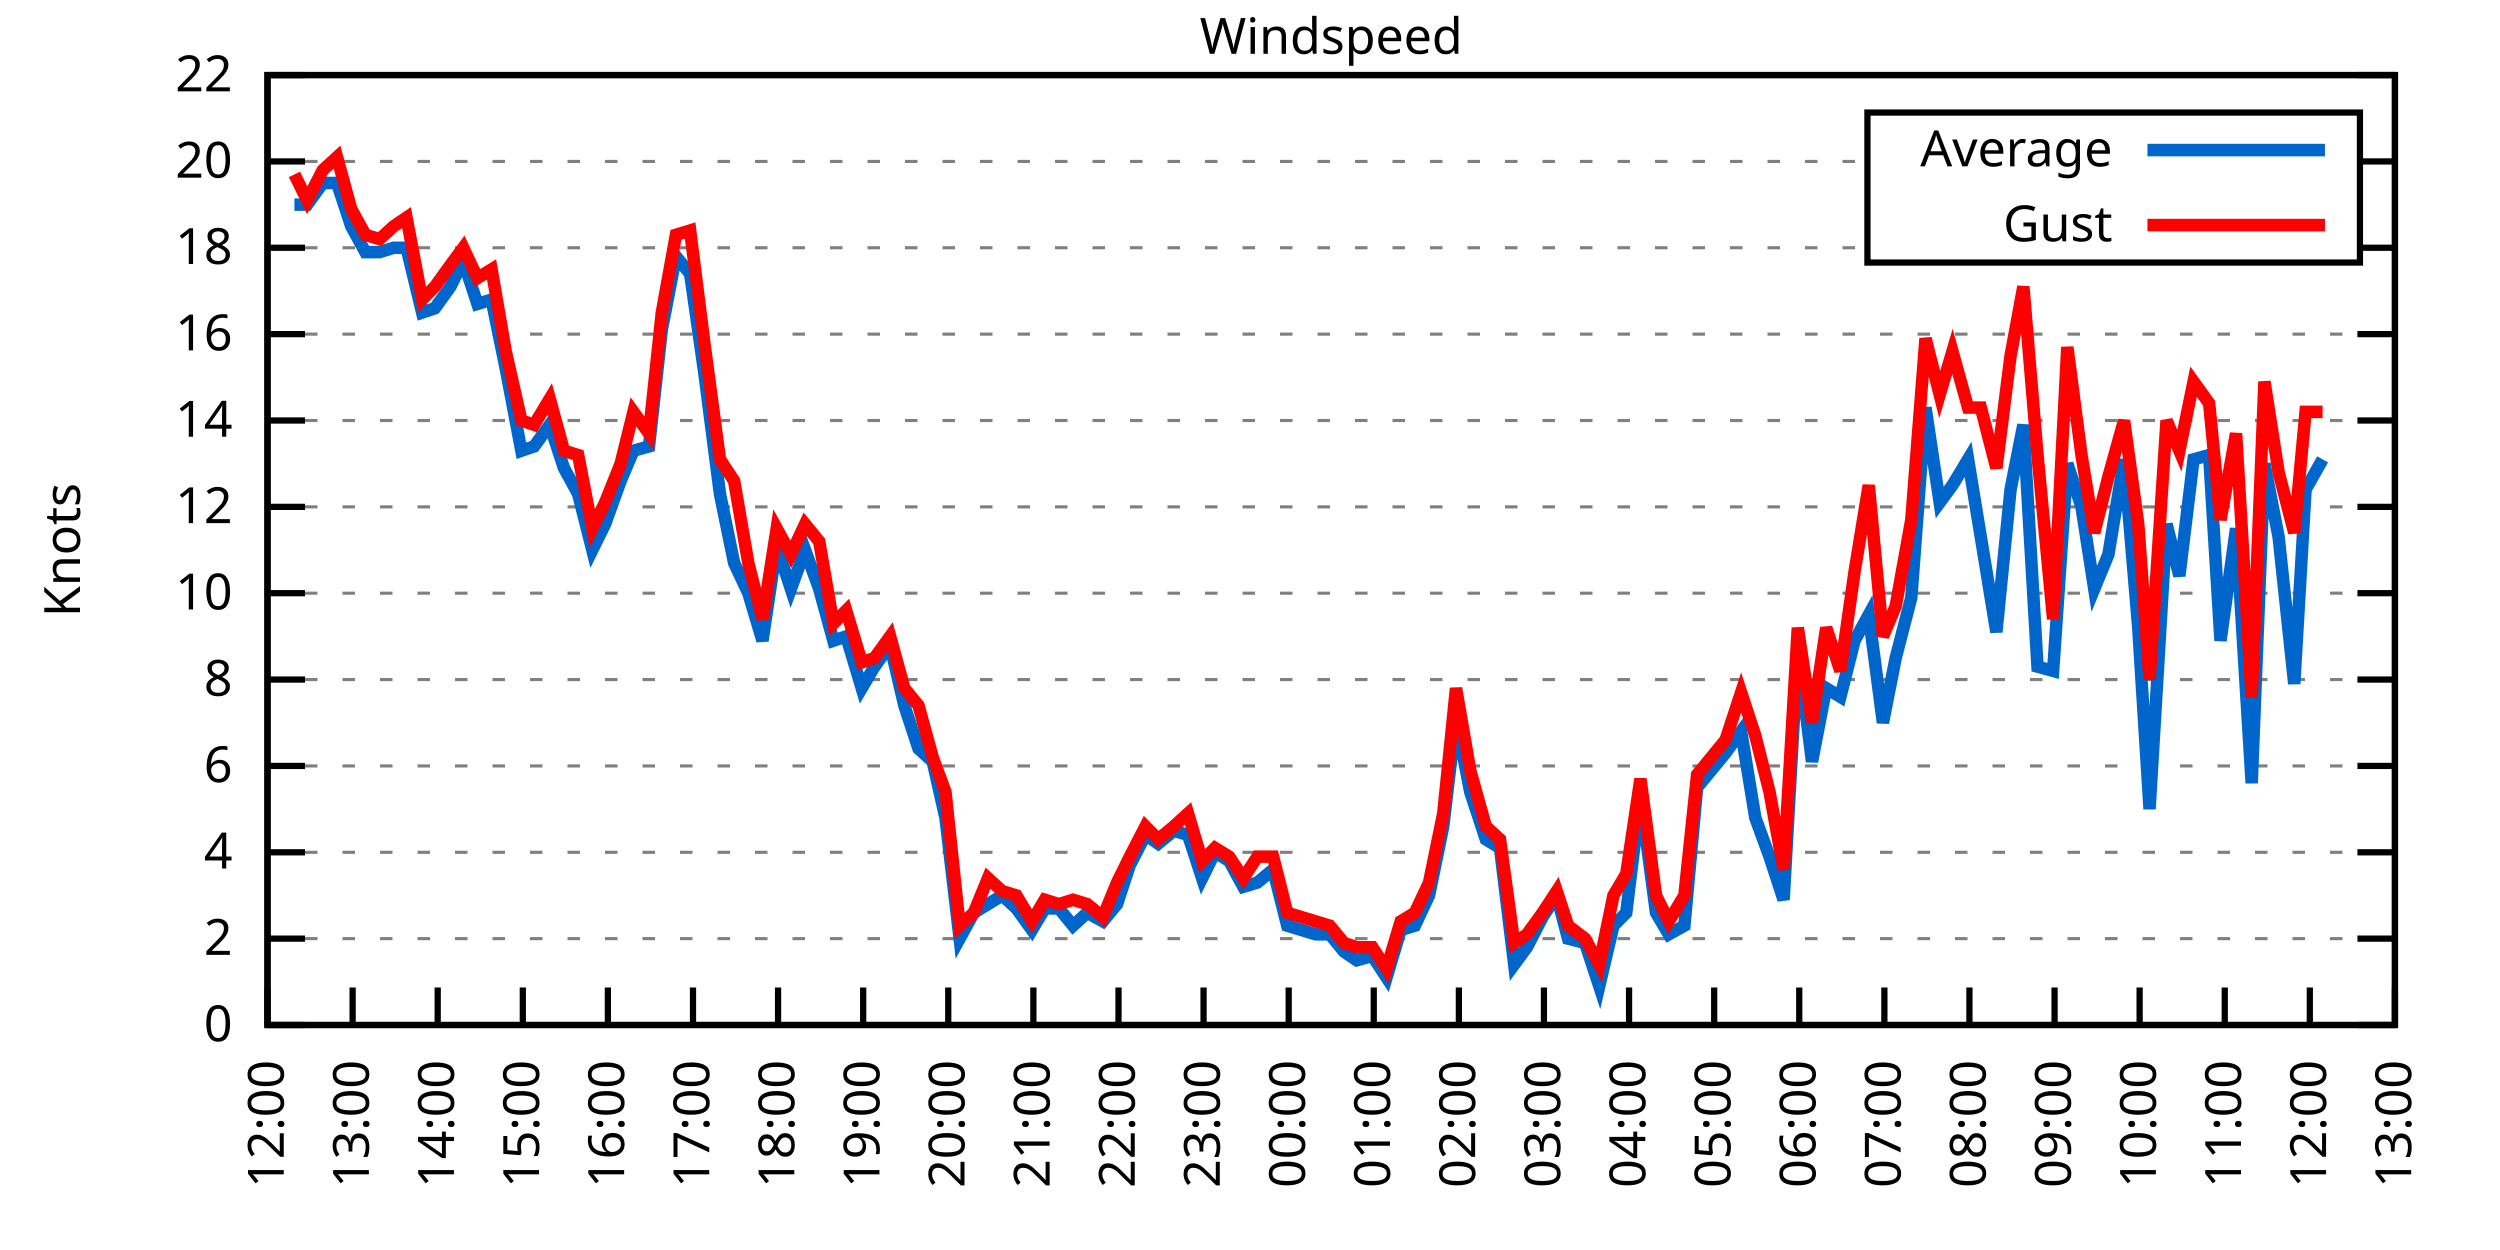
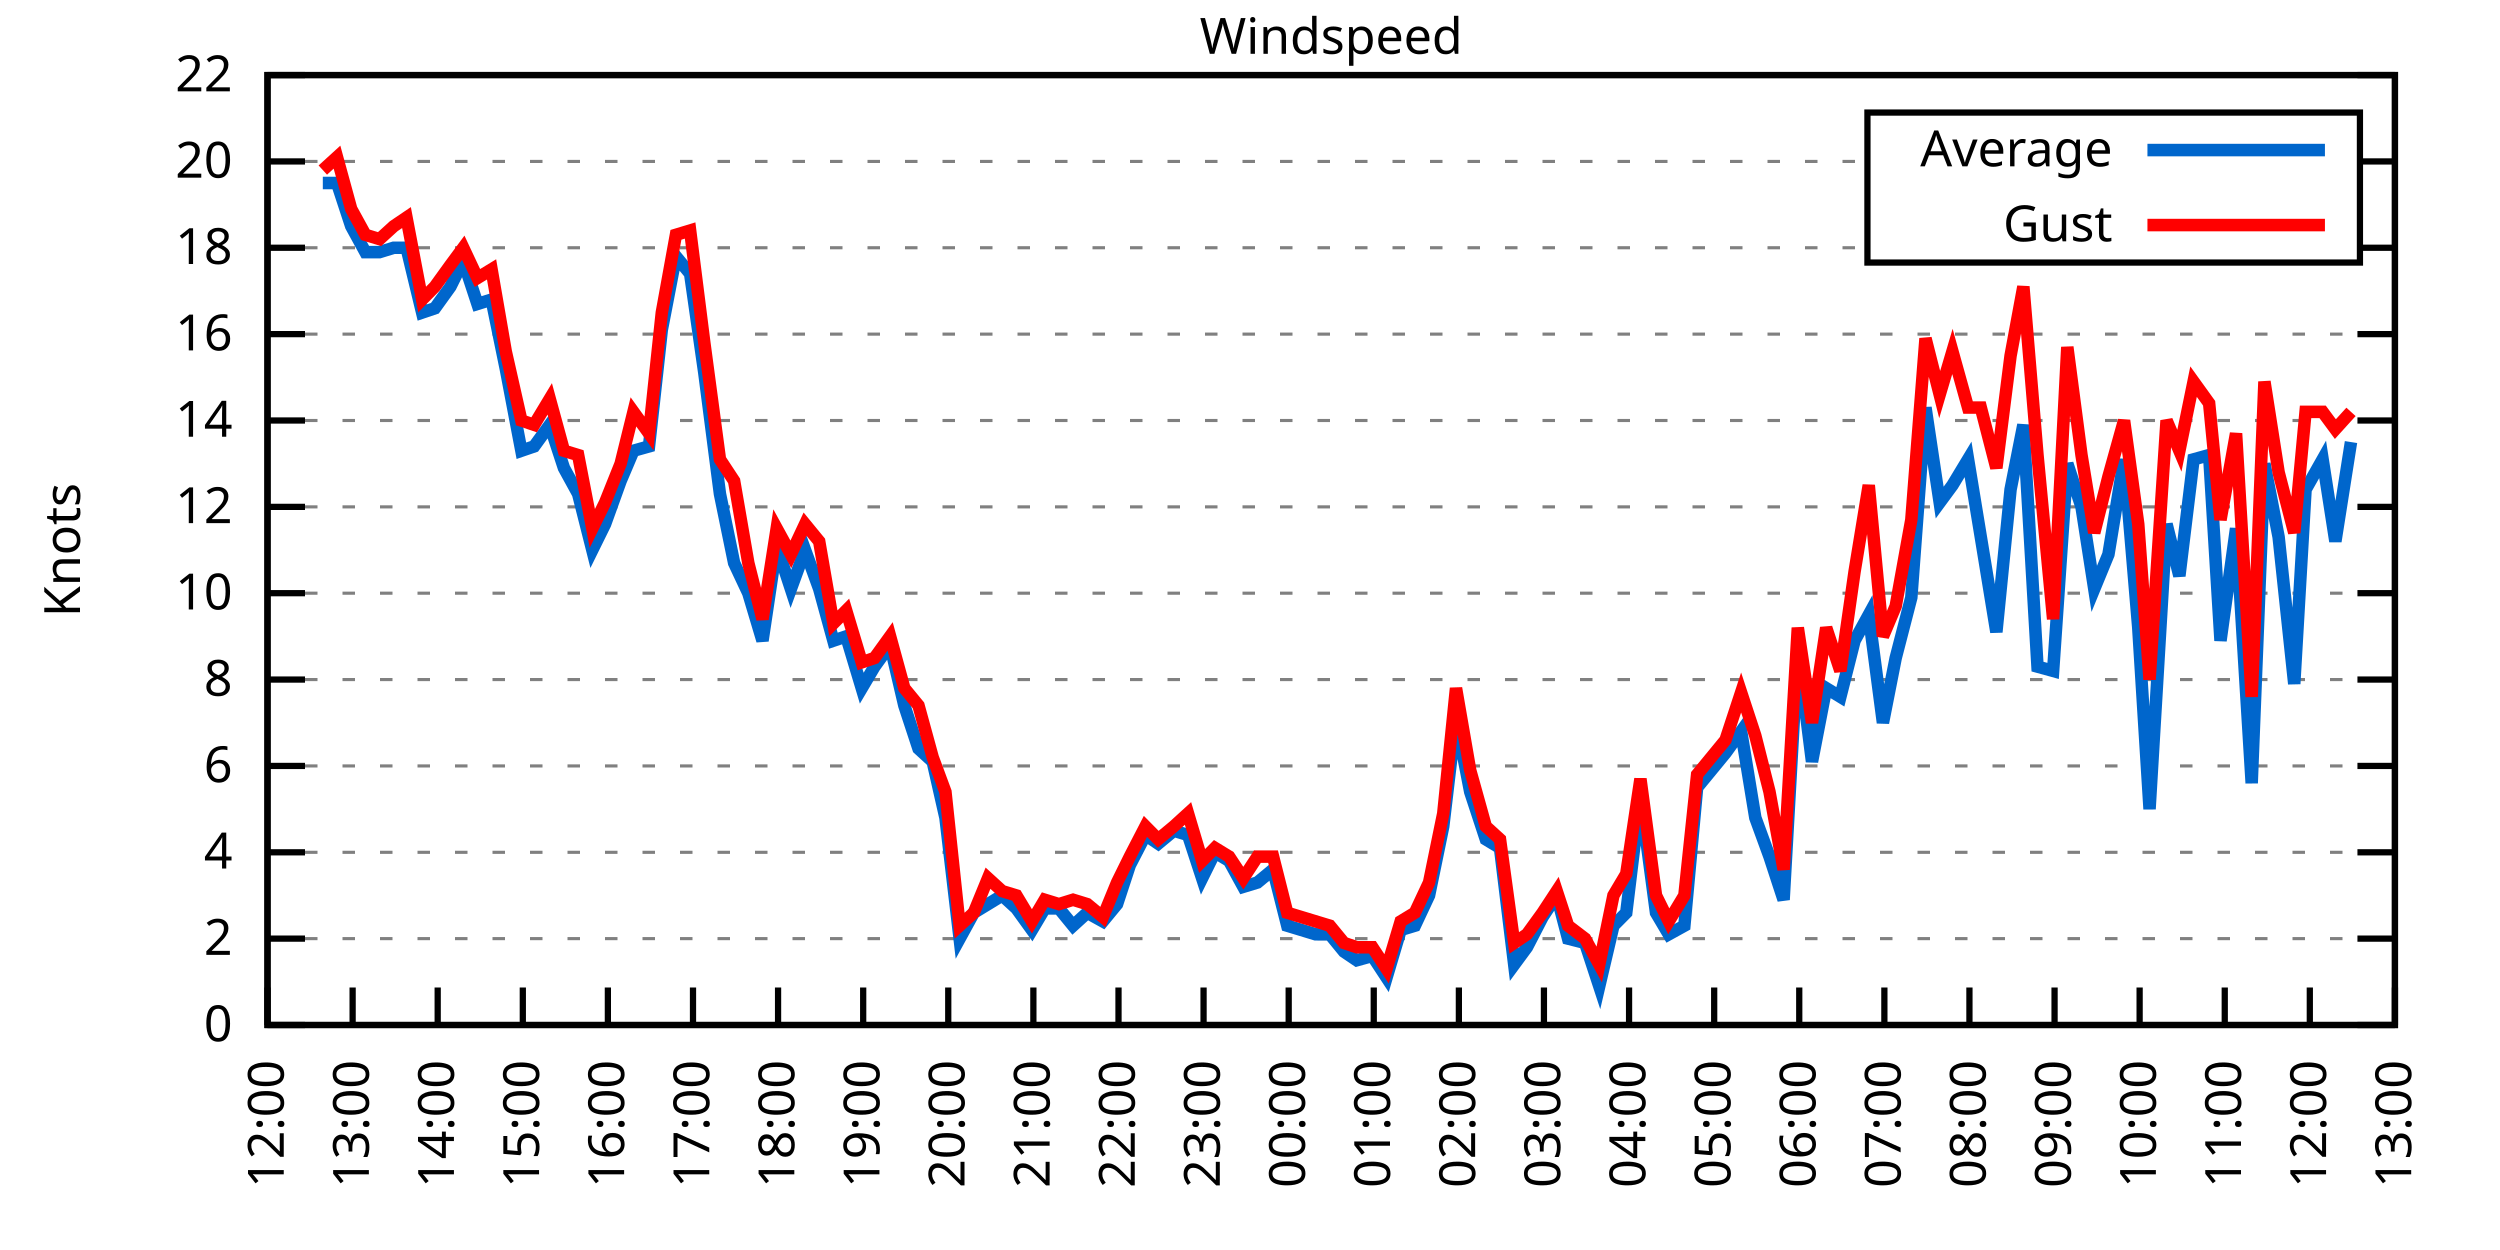
<svg xmlns="http://www.w3.org/2000/svg" xmlns:xlink="http://www.w3.org/1999/xlink" width="400" height="200" viewBox="0 0 400 200">
  <g id="gnuplot_canvas">
    <rect x="0" y="0" width="400" height="200" fill="none" />
    <defs>
      <circle id="gpDot" r="0.5" stroke-width="0.5" stroke="currentColor" />
      <path id="gpPt0" stroke-width="0.333" stroke="currentColor" d="M-1,0 h2 M0,-1 v2" />
      <path id="gpPt1" stroke-width="0.333" stroke="currentColor" d="M-1,-1 L1,1 M1,-1 L-1,1" />
      <path id="gpPt2" stroke-width="0.333" stroke="currentColor" d="M-1,0 L1,0 M0,-1 L0,1 M-1,-1 L1,1 M-1,1 L1,-1" />
      <rect id="gpPt3" stroke-width="0.333" stroke="currentColor" x="-1" y="-1" width="2" height="2" />
      <rect id="gpPt4" stroke-width="0.333" stroke="currentColor" fill="currentColor" x="-1" y="-1" width="2" height="2" />
      <circle id="gpPt5" stroke-width="0.333" stroke="currentColor" cx="0" cy="0" r="1" />
      <use xlink:href="#gpPt5" id="gpPt6" fill="currentColor" stroke="none" />
      <path id="gpPt7" stroke-width="0.333" stroke="currentColor" d="M0,-1.33 L-1.33,0.67 L1.33,0.67 z" />
      <use xlink:href="#gpPt7" id="gpPt8" fill="currentColor" stroke="none" />
      <use xlink:href="#gpPt7" id="gpPt9" stroke="currentColor" transform="rotate(180)" />
      <use xlink:href="#gpPt9" id="gpPt10" fill="currentColor" stroke="none" />
      <use xlink:href="#gpPt3" id="gpPt11" stroke="currentColor" transform="rotate(45)" />
      <use xlink:href="#gpPt11" id="gpPt12" fill="currentColor" stroke="none" />
      <path id="gpPt13" stroke-width="0.333" stroke="currentColor" d="M0,1.330 L1.265,0.411 L0.782,-1.067 L-0.782,-1.076 L-1.265,0.411 z" />
      <use xlink:href="#gpPt13" id="gpPt14" fill="currentColor" stroke="none" />
      <filter id="textbox" filterUnits="objectBoundingBox" x="0" y="0" height="1" width="1">
        <feFlood flood-color="white" flood-opacity="1" result="bgnd" />
        <feComposite in="SourceGraphic" in2="bgnd" operator="atop" />
      </filter>
      <filter id="greybox" filterUnits="objectBoundingBox" x="0" y="0" height="1" width="1">
        <feFlood flood-color="lightgrey" flood-opacity="1" result="grey" />
        <feComposite in="SourceGraphic" in2="grey" operator="atop" />
      </filter>
    </defs>
    <g fill="none" color="white" stroke="currentColor" stroke-width="1.00" stroke-linecap="butt" stroke-linejoin="miter">
</g>
    <g fill="none" color="black" stroke="currentColor" stroke-width="1.00" stroke-linecap="butt" stroke-linejoin="miter">
      <g stroke="none" shape-rendering="crispEdges">
        <polygon fill="rgb(255, 255, 255)" points="42.80,164.00 383.18,164.00 383.18,12.02 42.80,12.02 " />
      </g>
    </g>
    <g fill="none" color="black" stroke="currentColor" stroke-width="1.00" stroke-linecap="butt" stroke-linejoin="miter">
</g>
    <g fill="none" color="black" stroke="black" stroke-width="0.50" stroke-linecap="butt" stroke-linejoin="miter">
</g>
    <g fill="none" color="gray" stroke="currentColor" stroke-width="0.50" stroke-linecap="butt" stroke-linejoin="miter">
      <path stroke="gray" stroke-dasharray="2,4" class="gridline" d="M42.80,164.00 L383.19,164.00  " />
    </g>
    <g fill="none" color="gray" stroke="gray" stroke-width="1.00" stroke-linecap="butt" stroke-linejoin="miter">
</g>
    <g fill="none" color="black" stroke="currentColor" stroke-width="1.00" stroke-linecap="butt" stroke-linejoin="miter">
      <path stroke="black" d="M42.80,164.00 L48.80,164.00 M383.19,164.00 L377.19,164.00  " />
      <g transform="translate(37.20,166.60)" stroke="none" fill="black" font-family="Sans" font-size="8.00" text-anchor="end">
        <text>
          <tspan font-family="Sans"> 0</tspan>
        </text>
      </g>
    </g>
    <g fill="none" color="black" stroke="currentColor" stroke-width="1.00" stroke-linecap="butt" stroke-linejoin="miter">
</g>
    <g fill="none" color="black" stroke="black" stroke-width="0.50" stroke-linecap="butt" stroke-linejoin="miter">
</g>
    <g fill="none" color="gray" stroke="currentColor" stroke-width="0.50" stroke-linecap="butt" stroke-linejoin="miter">
      <path stroke="gray" stroke-dasharray="2,4" class="gridline" d="M42.80,150.18 L383.19,150.18  " />
    </g>
    <g fill="none" color="gray" stroke="gray" stroke-width="1.00" stroke-linecap="butt" stroke-linejoin="miter">
</g>
    <g fill="none" color="black" stroke="currentColor" stroke-width="1.00" stroke-linecap="butt" stroke-linejoin="miter">
      <path stroke="black" d="M42.80,150.18 L48.80,150.18 M383.19,150.18 L377.19,150.18  " />
      <g transform="translate(37.20,152.78)" stroke="none" fill="black" font-family="Sans" font-size="8.00" text-anchor="end">
        <text>
          <tspan font-family="Sans"> 2</tspan>
        </text>
      </g>
    </g>
    <g fill="none" color="black" stroke="currentColor" stroke-width="1.00" stroke-linecap="butt" stroke-linejoin="miter">
</g>
    <g fill="none" color="black" stroke="black" stroke-width="0.50" stroke-linecap="butt" stroke-linejoin="miter">
</g>
    <g fill="none" color="gray" stroke="currentColor" stroke-width="0.50" stroke-linecap="butt" stroke-linejoin="miter">
      <path stroke="gray" stroke-dasharray="2,4" class="gridline" d="M42.80,136.37 L383.19,136.37  " />
    </g>
    <g fill="none" color="gray" stroke="gray" stroke-width="1.00" stroke-linecap="butt" stroke-linejoin="miter">
</g>
    <g fill="none" color="black" stroke="currentColor" stroke-width="1.00" stroke-linecap="butt" stroke-linejoin="miter">
      <path stroke="black" d="M42.80,136.37 L48.80,136.37 M383.19,136.37 L377.19,136.37  " />
      <g transform="translate(37.20,138.97)" stroke="none" fill="black" font-family="Sans" font-size="8.00" text-anchor="end">
        <text>
          <tspan font-family="Sans"> 4</tspan>
        </text>
      </g>
    </g>
    <g fill="none" color="black" stroke="currentColor" stroke-width="1.00" stroke-linecap="butt" stroke-linejoin="miter">
</g>
    <g fill="none" color="black" stroke="black" stroke-width="0.50" stroke-linecap="butt" stroke-linejoin="miter">
</g>
    <g fill="none" color="gray" stroke="currentColor" stroke-width="0.50" stroke-linecap="butt" stroke-linejoin="miter">
      <path stroke="gray" stroke-dasharray="2,4" class="gridline" d="M42.80,122.55 L383.19,122.55  " />
    </g>
    <g fill="none" color="gray" stroke="gray" stroke-width="1.00" stroke-linecap="butt" stroke-linejoin="miter">
</g>
    <g fill="none" color="black" stroke="currentColor" stroke-width="1.00" stroke-linecap="butt" stroke-linejoin="miter">
      <path stroke="black" d="M42.80,122.55 L48.80,122.55 M383.19,122.55 L377.19,122.55  " />
      <g transform="translate(37.20,125.15)" stroke="none" fill="black" font-family="Sans" font-size="8.00" text-anchor="end">
        <text>
          <tspan font-family="Sans"> 6</tspan>
        </text>
      </g>
    </g>
    <g fill="none" color="black" stroke="currentColor" stroke-width="1.00" stroke-linecap="butt" stroke-linejoin="miter">
</g>
    <g fill="none" color="black" stroke="black" stroke-width="0.50" stroke-linecap="butt" stroke-linejoin="miter">
</g>
    <g fill="none" color="gray" stroke="currentColor" stroke-width="0.50" stroke-linecap="butt" stroke-linejoin="miter">
      <path stroke="gray" stroke-dasharray="2,4" class="gridline" d="M42.80,108.73 L383.19,108.73  " />
    </g>
    <g fill="none" color="gray" stroke="gray" stroke-width="1.00" stroke-linecap="butt" stroke-linejoin="miter">
</g>
    <g fill="none" color="black" stroke="currentColor" stroke-width="1.00" stroke-linecap="butt" stroke-linejoin="miter">
      <path stroke="black" d="M42.80,108.73 L48.80,108.73 M383.19,108.73 L377.19,108.73  " />
      <g transform="translate(37.20,111.33)" stroke="none" fill="black" font-family="Sans" font-size="8.00" text-anchor="end">
        <text>
          <tspan font-family="Sans"> 8</tspan>
        </text>
      </g>
    </g>
    <g fill="none" color="black" stroke="currentColor" stroke-width="1.00" stroke-linecap="butt" stroke-linejoin="miter">
</g>
    <g fill="none" color="black" stroke="black" stroke-width="0.50" stroke-linecap="butt" stroke-linejoin="miter">
</g>
    <g fill="none" color="gray" stroke="currentColor" stroke-width="0.50" stroke-linecap="butt" stroke-linejoin="miter">
      <path stroke="gray" stroke-dasharray="2,4" class="gridline" d="M42.80,94.91 L383.19,94.91  " />
    </g>
    <g fill="none" color="gray" stroke="gray" stroke-width="1.00" stroke-linecap="butt" stroke-linejoin="miter">
</g>
    <g fill="none" color="black" stroke="currentColor" stroke-width="1.00" stroke-linecap="butt" stroke-linejoin="miter">
      <path stroke="black" d="M42.80,94.91 L48.80,94.91 M383.19,94.91 L377.19,94.91  " />
      <g transform="translate(37.20,97.51)" stroke="none" fill="black" font-family="Sans" font-size="8.00" text-anchor="end">
        <text>
          <tspan font-family="Sans"> 10</tspan>
        </text>
      </g>
    </g>
    <g fill="none" color="black" stroke="currentColor" stroke-width="1.00" stroke-linecap="butt" stroke-linejoin="miter">
</g>
    <g fill="none" color="black" stroke="black" stroke-width="0.50" stroke-linecap="butt" stroke-linejoin="miter">
</g>
    <g fill="none" color="gray" stroke="currentColor" stroke-width="0.50" stroke-linecap="butt" stroke-linejoin="miter">
      <path stroke="gray" stroke-dasharray="2,4" class="gridline" d="M42.80,81.10 L383.19,81.10  " />
    </g>
    <g fill="none" color="gray" stroke="gray" stroke-width="1.00" stroke-linecap="butt" stroke-linejoin="miter">
</g>
    <g fill="none" color="black" stroke="currentColor" stroke-width="1.00" stroke-linecap="butt" stroke-linejoin="miter">
      <path stroke="black" d="M42.80,81.10 L48.80,81.10 M383.19,81.10 L377.19,81.10  " />
      <g transform="translate(37.20,83.70)" stroke="none" fill="black" font-family="Sans" font-size="8.00" text-anchor="end">
        <text>
          <tspan font-family="Sans"> 12</tspan>
        </text>
      </g>
    </g>
    <g fill="none" color="black" stroke="currentColor" stroke-width="1.00" stroke-linecap="butt" stroke-linejoin="miter">
</g>
    <g fill="none" color="black" stroke="black" stroke-width="0.50" stroke-linecap="butt" stroke-linejoin="miter">
</g>
    <g fill="none" color="gray" stroke="currentColor" stroke-width="0.50" stroke-linecap="butt" stroke-linejoin="miter">
      <path stroke="gray" stroke-dasharray="2,4" class="gridline" d="M42.80,67.28 L383.19,67.28  " />
    </g>
    <g fill="none" color="gray" stroke="gray" stroke-width="1.00" stroke-linecap="butt" stroke-linejoin="miter">
</g>
    <g fill="none" color="black" stroke="currentColor" stroke-width="1.00" stroke-linecap="butt" stroke-linejoin="miter">
      <path stroke="black" d="M42.80,67.28 L48.80,67.28 M383.19,67.28 L377.19,67.28  " />
      <g transform="translate(37.20,69.88)" stroke="none" fill="black" font-family="Sans" font-size="8.00" text-anchor="end">
        <text>
          <tspan font-family="Sans"> 14</tspan>
        </text>
      </g>
    </g>
    <g fill="none" color="black" stroke="currentColor" stroke-width="1.00" stroke-linecap="butt" stroke-linejoin="miter">
</g>
    <g fill="none" color="black" stroke="black" stroke-width="0.50" stroke-linecap="butt" stroke-linejoin="miter">
</g>
    <g fill="none" color="gray" stroke="currentColor" stroke-width="0.50" stroke-linecap="butt" stroke-linejoin="miter">
      <path stroke="gray" stroke-dasharray="2,4" class="gridline" d="M42.80,53.46 L383.19,53.46  " />
    </g>
    <g fill="none" color="gray" stroke="gray" stroke-width="1.00" stroke-linecap="butt" stroke-linejoin="miter">
</g>
    <g fill="none" color="black" stroke="currentColor" stroke-width="1.00" stroke-linecap="butt" stroke-linejoin="miter">
      <path stroke="black" d="M42.80,53.46 L48.80,53.46 M383.19,53.46 L377.19,53.46  " />
      <g transform="translate(37.20,56.06)" stroke="none" fill="black" font-family="Sans" font-size="8.00" text-anchor="end">
        <text>
          <tspan font-family="Sans"> 16</tspan>
        </text>
      </g>
    </g>
    <g fill="none" color="black" stroke="currentColor" stroke-width="1.00" stroke-linecap="butt" stroke-linejoin="miter">
</g>
    <g fill="none" color="black" stroke="black" stroke-width="0.50" stroke-linecap="butt" stroke-linejoin="miter">
</g>
    <g fill="none" color="gray" stroke="currentColor" stroke-width="0.50" stroke-linecap="butt" stroke-linejoin="miter">
      <path stroke="gray" stroke-dasharray="2,4" class="gridline" d="M42.80,39.64 L298.79,39.64 M377.59,39.64 L383.19,39.64  " />
    </g>
    <g fill="none" color="gray" stroke="gray" stroke-width="1.00" stroke-linecap="butt" stroke-linejoin="miter">
</g>
    <g fill="none" color="black" stroke="currentColor" stroke-width="1.00" stroke-linecap="butt" stroke-linejoin="miter">
      <path stroke="black" d="M42.80,39.64 L48.80,39.64 M383.19,39.64 L377.19,39.64  " />
      <g transform="translate(37.20,42.24)" stroke="none" fill="black" font-family="Sans" font-size="8.00" text-anchor="end">
        <text>
          <tspan font-family="Sans"> 18</tspan>
        </text>
      </g>
    </g>
    <g fill="none" color="black" stroke="currentColor" stroke-width="1.00" stroke-linecap="butt" stroke-linejoin="miter">
</g>
    <g fill="none" color="black" stroke="black" stroke-width="0.50" stroke-linecap="butt" stroke-linejoin="miter">
</g>
    <g fill="none" color="gray" stroke="currentColor" stroke-width="0.50" stroke-linecap="butt" stroke-linejoin="miter">
      <path stroke="gray" stroke-dasharray="2,4" class="gridline" d="M42.80,25.83 L298.79,25.83 M377.59,25.83 L383.19,25.83  " />
    </g>
    <g fill="none" color="gray" stroke="gray" stroke-width="1.00" stroke-linecap="butt" stroke-linejoin="miter">
</g>
    <g fill="none" color="black" stroke="currentColor" stroke-width="1.00" stroke-linecap="butt" stroke-linejoin="miter">
      <path stroke="black" d="M42.80,25.83 L48.80,25.83 M383.19,25.83 L377.19,25.83  " />
      <g transform="translate(37.20,28.43)" stroke="none" fill="black" font-family="Sans" font-size="8.00" text-anchor="end">
        <text>
          <tspan font-family="Sans"> 20</tspan>
        </text>
      </g>
    </g>
    <g fill="none" color="black" stroke="currentColor" stroke-width="1.00" stroke-linecap="butt" stroke-linejoin="miter">
</g>
    <g fill="none" color="black" stroke="black" stroke-width="0.50" stroke-linecap="butt" stroke-linejoin="miter">
</g>
    <g fill="none" color="gray" stroke="currentColor" stroke-width="0.50" stroke-linecap="butt" stroke-linejoin="miter">
      <path stroke="gray" stroke-dasharray="2,4" class="gridline" d="M42.80,12.01 L383.19,12.01  " />
    </g>
    <g fill="none" color="gray" stroke="gray" stroke-width="1.00" stroke-linecap="butt" stroke-linejoin="miter">
</g>
    <g fill="none" color="black" stroke="currentColor" stroke-width="1.00" stroke-linecap="butt" stroke-linejoin="miter">
      <path stroke="black" d="M42.80,12.01 L48.80,12.01 M383.19,12.01 L377.19,12.01  " />
      <g transform="translate(37.20,14.61)" stroke="none" fill="black" font-family="Sans" font-size="8.00" text-anchor="end">
        <text>
          <tspan font-family="Sans"> 22</tspan>
        </text>
      </g>
    </g>
    <g fill="none" color="black" stroke="currentColor" stroke-width="1.00" stroke-linecap="butt" stroke-linejoin="miter">
      <path stroke="black" d="M42.80,164.00 L42.80,158.00  " />
      <g transform="translate(45.40,169.60) rotate(270.00)" stroke="none" fill="black" font-family="Sans" font-size="8.00" text-anchor="end">
        <text>
          <tspan font-family="Sans">12:00</tspan>
        </text>
      </g>
    </g>
    <g fill="none" color="black" stroke="currentColor" stroke-width="1.00" stroke-linecap="butt" stroke-linejoin="miter">
      <path stroke="black" d="M56.42,164.00 L56.42,158.00  " />
      <g transform="translate(59.02,169.60) rotate(270.00)" stroke="none" fill="black" font-family="Sans" font-size="8.00" text-anchor="end">
        <text>
          <tspan font-family="Sans">13:00</tspan>
        </text>
      </g>
    </g>
    <g fill="none" color="black" stroke="currentColor" stroke-width="1.00" stroke-linecap="butt" stroke-linejoin="miter">
      <path stroke="black" d="M70.03,164.00 L70.03,158.00  " />
      <g transform="translate(72.63,169.60) rotate(270.00)" stroke="none" fill="black" font-family="Sans" font-size="8.00" text-anchor="end">
        <text>
          <tspan font-family="Sans">14:00</tspan>
        </text>
      </g>
    </g>
    <g fill="none" color="black" stroke="currentColor" stroke-width="1.00" stroke-linecap="butt" stroke-linejoin="miter">
      <path stroke="black" d="M83.65,164.00 L83.65,158.00  " />
      <g transform="translate(86.25,169.60) rotate(270.00)" stroke="none" fill="black" font-family="Sans" font-size="8.00" text-anchor="end">
        <text>
          <tspan font-family="Sans">15:00</tspan>
        </text>
      </g>
    </g>
    <g fill="none" color="black" stroke="currentColor" stroke-width="1.00" stroke-linecap="butt" stroke-linejoin="miter">
      <path stroke="black" d="M97.26,164.00 L97.26,158.00  " />
      <g transform="translate(99.86,169.60) rotate(270.00)" stroke="none" fill="black" font-family="Sans" font-size="8.00" text-anchor="end">
        <text>
          <tspan font-family="Sans">16:00</tspan>
        </text>
      </g>
    </g>
    <g fill="none" color="black" stroke="currentColor" stroke-width="1.00" stroke-linecap="butt" stroke-linejoin="miter">
      <path stroke="black" d="M110.88,164.00 L110.88,158.00  " />
      <g transform="translate(113.48,169.60) rotate(270.00)" stroke="none" fill="black" font-family="Sans" font-size="8.00" text-anchor="end">
        <text>
          <tspan font-family="Sans">17:00</tspan>
        </text>
      </g>
    </g>
    <g fill="none" color="black" stroke="currentColor" stroke-width="1.00" stroke-linecap="butt" stroke-linejoin="miter">
      <path stroke="black" d="M124.49,164.00 L124.49,158.00  " />
      <g transform="translate(127.09,169.60) rotate(270.00)" stroke="none" fill="black" font-family="Sans" font-size="8.00" text-anchor="end">
        <text>
          <tspan font-family="Sans">18:00</tspan>
        </text>
      </g>
    </g>
    <g fill="none" color="black" stroke="currentColor" stroke-width="1.00" stroke-linecap="butt" stroke-linejoin="miter">
      <path stroke="black" d="M138.11,164.00 L138.11,158.00  " />
      <g transform="translate(140.71,169.60) rotate(270.00)" stroke="none" fill="black" font-family="Sans" font-size="8.00" text-anchor="end">
        <text>
          <tspan font-family="Sans">19:00</tspan>
        </text>
      </g>
    </g>
    <g fill="none" color="black" stroke="currentColor" stroke-width="1.00" stroke-linecap="butt" stroke-linejoin="miter">
      <path stroke="black" d="M151.72,164.00 L151.72,158.00  " />
      <g transform="translate(154.32,169.60) rotate(270.00)" stroke="none" fill="black" font-family="Sans" font-size="8.00" text-anchor="end">
        <text>
          <tspan font-family="Sans">20:00</tspan>
        </text>
      </g>
    </g>
    <g fill="none" color="black" stroke="currentColor" stroke-width="1.00" stroke-linecap="butt" stroke-linejoin="miter">
      <path stroke="black" d="M165.34,164.00 L165.34,158.00  " />
      <g transform="translate(167.94,169.60) rotate(270.00)" stroke="none" fill="black" font-family="Sans" font-size="8.00" text-anchor="end">
        <text>
          <tspan font-family="Sans">21:00</tspan>
        </text>
      </g>
    </g>
    <g fill="none" color="black" stroke="currentColor" stroke-width="1.00" stroke-linecap="butt" stroke-linejoin="miter">
      <path stroke="black" d="M178.96,164.00 L178.96,158.00  " />
      <g transform="translate(181.56,169.60) rotate(270.00)" stroke="none" fill="black" font-family="Sans" font-size="8.00" text-anchor="end">
        <text>
          <tspan font-family="Sans">22:00</tspan>
        </text>
      </g>
    </g>
    <g fill="none" color="black" stroke="currentColor" stroke-width="1.00" stroke-linecap="butt" stroke-linejoin="miter">
      <path stroke="black" d="M192.57,164.00 L192.57,158.00  " />
      <g transform="translate(195.17,169.60) rotate(270.00)" stroke="none" fill="black" font-family="Sans" font-size="8.00" text-anchor="end">
        <text>
          <tspan font-family="Sans">23:00</tspan>
        </text>
      </g>
    </g>
    <g fill="none" color="black" stroke="currentColor" stroke-width="1.00" stroke-linecap="butt" stroke-linejoin="miter">
      <path stroke="black" d="M206.19,164.00 L206.19,158.00  " />
      <g transform="translate(208.79,169.60) rotate(270.00)" stroke="none" fill="black" font-family="Sans" font-size="8.00" text-anchor="end">
        <text>
          <tspan font-family="Sans">00:00</tspan>
        </text>
      </g>
    </g>
    <g fill="none" color="black" stroke="currentColor" stroke-width="1.00" stroke-linecap="butt" stroke-linejoin="miter">
      <path stroke="black" d="M219.80,164.00 L219.80,158.00  " />
      <g transform="translate(222.40,169.60) rotate(270.00)" stroke="none" fill="black" font-family="Sans" font-size="8.00" text-anchor="end">
        <text>
          <tspan font-family="Sans">01:00</tspan>
        </text>
      </g>
    </g>
    <g fill="none" color="black" stroke="currentColor" stroke-width="1.00" stroke-linecap="butt" stroke-linejoin="miter">
      <path stroke="black" d="M233.42,164.00 L233.42,158.00  " />
      <g transform="translate(236.02,169.60) rotate(270.00)" stroke="none" fill="black" font-family="Sans" font-size="8.00" text-anchor="end">
        <text>
          <tspan font-family="Sans">02:00</tspan>
        </text>
      </g>
    </g>
    <g fill="none" color="black" stroke="currentColor" stroke-width="1.00" stroke-linecap="butt" stroke-linejoin="miter">
      <path stroke="black" d="M247.03,164.00 L247.03,158.00  " />
      <g transform="translate(249.63,169.60) rotate(270.00)" stroke="none" fill="black" font-family="Sans" font-size="8.00" text-anchor="end">
        <text>
          <tspan font-family="Sans">03:00</tspan>
        </text>
      </g>
    </g>
    <g fill="none" color="black" stroke="currentColor" stroke-width="1.00" stroke-linecap="butt" stroke-linejoin="miter">
      <path stroke="black" d="M260.65,164.00 L260.65,158.00  " />
      <g transform="translate(263.25,169.60) rotate(270.00)" stroke="none" fill="black" font-family="Sans" font-size="8.00" text-anchor="end">
        <text>
          <tspan font-family="Sans">04:00</tspan>
        </text>
      </g>
    </g>
    <g fill="none" color="black" stroke="currentColor" stroke-width="1.00" stroke-linecap="butt" stroke-linejoin="miter">
      <path stroke="black" d="M274.27,164.00 L274.27,158.00  " />
      <g transform="translate(276.87,169.60) rotate(270.00)" stroke="none" fill="black" font-family="Sans" font-size="8.00" text-anchor="end">
        <text>
          <tspan font-family="Sans">05:00</tspan>
        </text>
      </g>
    </g>
    <g fill="none" color="black" stroke="currentColor" stroke-width="1.00" stroke-linecap="butt" stroke-linejoin="miter">
      <path stroke="black" d="M287.88,164.00 L287.88,158.00  " />
      <g transform="translate(290.48,169.60) rotate(270.00)" stroke="none" fill="black" font-family="Sans" font-size="8.00" text-anchor="end">
        <text>
          <tspan font-family="Sans">06:00</tspan>
        </text>
      </g>
    </g>
    <g fill="none" color="black" stroke="currentColor" stroke-width="1.00" stroke-linecap="butt" stroke-linejoin="miter">
      <path stroke="black" d="M301.50,164.00 L301.50,158.00  " />
      <g transform="translate(304.10,169.60) rotate(270.00)" stroke="none" fill="black" font-family="Sans" font-size="8.00" text-anchor="end">
        <text>
          <tspan font-family="Sans">07:00</tspan>
        </text>
      </g>
    </g>
    <g fill="none" color="black" stroke="currentColor" stroke-width="1.00" stroke-linecap="butt" stroke-linejoin="miter">
      <path stroke="black" d="M315.11,164.00 L315.11,158.00  " />
      <g transform="translate(317.71,169.60) rotate(270.00)" stroke="none" fill="black" font-family="Sans" font-size="8.00" text-anchor="end">
        <text>
          <tspan font-family="Sans">08:00</tspan>
        </text>
      </g>
    </g>
    <g fill="none" color="black" stroke="currentColor" stroke-width="1.00" stroke-linecap="butt" stroke-linejoin="miter">
      <path stroke="black" d="M328.73,164.00 L328.73,158.00  " />
      <g transform="translate(331.33,169.60) rotate(270.00)" stroke="none" fill="black" font-family="Sans" font-size="8.00" text-anchor="end">
        <text>
          <tspan font-family="Sans">09:00</tspan>
        </text>
      </g>
    </g>
    <g fill="none" color="black" stroke="currentColor" stroke-width="1.00" stroke-linecap="butt" stroke-linejoin="miter">
      <path stroke="black" d="M342.34,164.00 L342.34,158.00  " />
      <g transform="translate(344.94,169.60) rotate(270.00)" stroke="none" fill="black" font-family="Sans" font-size="8.00" text-anchor="end">
        <text>
          <tspan font-family="Sans">10:00</tspan>
        </text>
      </g>
    </g>
    <g fill="none" color="black" stroke="currentColor" stroke-width="1.00" stroke-linecap="butt" stroke-linejoin="miter">
      <path stroke="black" d="M355.96,164.00 L355.96,158.00  " />
      <g transform="translate(358.56,169.60) rotate(270.00)" stroke="none" fill="black" font-family="Sans" font-size="8.00" text-anchor="end">
        <text>
          <tspan font-family="Sans">11:00</tspan>
        </text>
      </g>
    </g>
    <g fill="none" color="black" stroke="currentColor" stroke-width="1.00" stroke-linecap="butt" stroke-linejoin="miter">
      <path stroke="black" d="M369.57,164.00 L369.57,158.00  " />
      <g transform="translate(372.17,169.60) rotate(270.00)" stroke="none" fill="black" font-family="Sans" font-size="8.00" text-anchor="end">
        <text>
          <tspan font-family="Sans">12:00</tspan>
        </text>
      </g>
    </g>
    <g fill="none" color="black" stroke="currentColor" stroke-width="1.00" stroke-linecap="butt" stroke-linejoin="miter">
      <path stroke="black" d="M383.19,164.00 L383.19,158.00  " />
      <g transform="translate(385.79,169.60) rotate(270.00)" stroke="none" fill="black" font-family="Sans" font-size="8.00" text-anchor="end">
        <text>
          <tspan font-family="Sans">13:00</tspan>
        </text>
      </g>
    </g>
    <g fill="none" color="black" stroke="currentColor" stroke-width="1.00" stroke-linecap="butt" stroke-linejoin="miter">
</g>
    <g fill="none" color="black" stroke="currentColor" stroke-width="1.00" stroke-linecap="butt" stroke-linejoin="miter">
      <path stroke="black" d="M42.80,12.01 L42.80,164.00 L383.19,164.00 L383.19,12.01 L42.80,12.01 Z  " />
    </g>
    <g fill="none" color="black" stroke="currentColor" stroke-width="1.00" stroke-linecap="butt" stroke-linejoin="miter">
</g>
    <g fill="none" color="black" stroke="currentColor" stroke-width="1.00" stroke-linecap="butt" stroke-linejoin="miter">
      <path stroke="black" d="M298.79,42.01 L298.79,18.01 L377.59,18.01 L377.59,42.01 L298.79,42.01 Z  " />
    </g>
    <g id="Windspeed_plot_1">
      <g fill="none" color="white" stroke="black" stroke-width="2.00" stroke-linecap="butt" stroke-linejoin="miter">
</g>
      <g fill="none" color="black" stroke="currentColor" stroke-width="2.00" stroke-linecap="butt" stroke-linejoin="miter">
        <g transform="translate(337.99,26.61)" stroke="none" fill="black" font-family="Sans" font-size="8.00" text-anchor="end">
          <text>
            <tspan font-family="Sans">Average</tspan>
          </text>
        </g>
      </g>
      <g fill="none" color="black" stroke="currentColor" stroke-width="2.00" stroke-linecap="butt" stroke-linejoin="miter">
-         <path stroke="rgb(  0, 102, 204)" d="M343.59,24.01 L371.99,24.01 M47.11,32.74 L49.15,32.74 L51.65,29.28 L53.92,29.28 L56.19,36.19 L58.46,40.34   L60.73,40.34 L63.00,39.64 L65.04,39.64 L67.54,50.01 L69.58,49.32 L72.07,45.86 L74.12,41.72 L76.39,48.63   L78.65,47.93 L80.92,58.99 L83.42,72.12 L85.46,71.42 L87.96,67.97 L90.23,74.88 L92.50,79.02 L94.77,88.00   L96.81,83.86 L99.30,76.95 L101.35,72.12 L103.84,71.42 L105.89,52.77 L108.15,41.03 L110.42,43.79 L112.69,59.68   L115.19,79.02 L117.46,90.08 L119.73,94.91 L122.00,102.51 L124.27,87.31 L126.54,94.22 L128.81,88.00 L131.07,94.22   L133.34,102.51 L135.39,101.82 L137.88,110.11 L139.92,106.66 L142.42,103.20 L144.69,112.88 L146.96,119.78 L149.23,121.86   L151.27,130.84 L153.54,150.18 L155.81,146.04 L158.08,144.66 L160.35,143.27 L162.62,145.35 L165.11,148.80 L167.16,145.35   L169.43,145.35 L171.69,148.11 L173.96,146.04 L176.46,147.42 L178.73,144.66 L180.77,138.44 L183.27,133.60 L185.31,134.98   L187.81,132.91 L190.08,133.60 L192.34,140.51 L194.39,136.37 L196.66,137.75 L198.93,141.89 L201.19,141.20 L203.69,139.13   L205.96,148.11 L208.23,148.80 L210.50,149.49 L212.77,149.49 L215.04,152.26 L217.08,153.64 L219.58,152.95 L221.85,156.40   L224.11,148.80 L226.38,148.11 L228.65,143.27 L230.92,132.22 L232.96,114.95 L235.23,126.69 L237.73,134.29 L240.00,135.67   L242.27,154.33 L244.31,151.56 L246.81,146.73 L249.08,143.27 L250.89,150.18 L253.61,150.87 L255.88,157.78 L258.15,148.11   L260.20,146.04 L262.47,127.38 L264.96,146.04 L267.00,149.49 L269.50,148.11 L271.54,126.00 L276.08,120.48 L278.58,117.02   L280.85,130.84 L283.12,137.06 L285.38,143.96 L287.65,103.89 L289.92,121.86 L292.19,110.11 L294.46,111.49 L296.73,102.51   L299.00,98.37 L301.27,115.64 L303.31,105.28 L305.81,95.60 L308.08,65.21 L310.35,80.41 L312.39,77.64 L314.89,73.50   L316.93,85.93 L319.42,101.13 L321.69,78.33 L323.74,67.97 L326.00,106.66 L328.50,107.35 L330.77,74.19 L333.04,81.10   L335.08,94.22 L337.35,88.70 L339.85,73.50 L342.12,100.44 L343.93,129.46 L346.65,83.86 L348.70,92.15 L350.97,73.50   L353.46,72.81 L355.28,102.51 L357.77,84.55 L360.27,125.31 L362.31,74.19 L364.58,85.93 L367.08,109.42 L368.89,78.33   L371.62,73.50  " />
+         <path stroke="rgb(  0, 102, 204)" d="M343.59,24.01 L371.99,24.01 M51.65,29.28 L53.92,29.28 L56.19,36.19 L58.46,40.34 L60.73,40.34 L63.00,39.64   L65.04,39.64 L67.54,50.01 L69.58,49.32 L72.07,45.86 L74.12,41.72 L76.39,48.63 L78.65,47.93 L80.92,58.99   L83.42,72.12 L85.46,71.42 L87.96,67.97 L90.23,74.88 L92.50,79.02 L94.77,88.00 L96.81,83.86 L99.30,76.95   L101.35,72.12 L103.84,71.42 L105.89,52.77 L108.15,41.03 L110.42,43.79 L112.69,59.68 L115.19,79.02 L117.46,90.08   L119.73,94.91 L122.00,102.51 L124.27,87.31 L126.54,94.22 L128.81,88.00 L131.07,94.22 L133.34,102.51 L135.39,101.82   L137.88,110.11 L139.92,106.66 L142.42,103.20 L144.69,112.88 L146.96,119.78 L149.23,121.86 L151.27,130.84 L153.54,150.18   L155.81,146.04 L158.08,144.66 L160.35,143.27 L162.62,145.35 L165.11,148.80 L167.16,145.35 L169.43,145.35 L171.69,148.11   L173.96,146.04 L176.46,147.42 L178.73,144.66 L180.77,138.44 L183.27,133.60 L185.31,134.98 L187.81,132.91 L190.08,133.60   L192.34,140.51 L194.39,136.37 L196.66,137.75 L198.93,141.89 L201.19,141.20 L203.69,139.13 L205.96,148.11 L208.23,148.80   L210.50,149.49 L212.77,149.49 L215.04,152.26 L217.08,153.64 L219.58,152.95 L221.85,156.40 L224.11,148.80 L226.38,148.11   L228.65,143.27 L230.92,132.22 L232.96,114.95 L235.23,126.69 L237.73,134.29 L240.00,135.67 L242.27,154.33 L244.31,151.56   L246.81,146.73 L249.08,143.27 L250.89,150.18 L253.61,150.87 L255.88,157.78 L258.15,148.11 L260.20,146.04 L262.47,127.38   L264.96,146.04 L267.00,149.49 L269.50,148.11 L271.54,126.00 L276.08,120.48 L278.58,117.02 L280.85,130.84 L283.12,137.06   L285.38,143.96 L287.65,103.89 L289.92,121.86 L292.19,110.11 L294.46,111.49 L296.73,102.51 L299.00,98.37 L301.27,115.64   L303.31,105.28 L305.81,95.60 L308.08,65.21 L310.35,80.41 L312.39,77.64 L314.89,73.50 L316.93,85.93 L319.42,101.13   L321.69,78.33 L323.74,67.97 L326.00,106.66 L328.50,107.35 L330.77,74.19 L333.04,81.10 L335.08,94.22 L337.35,88.70   L339.85,73.50 L342.12,100.44 L343.93,129.46 L346.65,83.86 L348.70,92.15 L350.97,73.50 L353.46,72.81 L355.28,102.51   L357.77,84.55 L360.27,125.31 L362.31,74.19 L364.58,85.93 L367.08,109.42 L368.89,78.33 L371.62,73.50 L373.66,86.62   L376.16,70.73  " />
      </g>
    </g>
    <g id="Windspeed_plot_2">
      <g fill="none" color="black" stroke="currentColor" stroke-width="2.00" stroke-linecap="butt" stroke-linejoin="miter">
        <g transform="translate(337.99,38.61)" stroke="none" fill="black" font-family="Sans" font-size="8.00" text-anchor="end">
          <text>
            <tspan font-family="Sans">Gust</tspan>
          </text>
        </g>
      </g>
      <g fill="none" color="black" stroke="currentColor" stroke-width="2.00" stroke-linecap="butt" stroke-linejoin="miter">
-         <path stroke="rgb(255,   0,   0)" d="M343.59,36.01 L371.99,36.01 M47.11,27.90 L49.15,32.05 L51.65,27.21 L53.92,25.14 L56.19,33.43 L58.46,37.57   L60.73,38.26 L63.00,36.19 L65.04,34.81 L67.54,47.93 L69.58,45.86 L72.07,42.41 L74.12,39.64 L76.39,44.48   L78.65,43.10 L80.92,56.23 L83.42,67.28 L85.46,67.97 L87.96,63.82 L90.23,72.12 L92.50,72.81 L94.77,84.55   L96.81,80.41 L99.30,74.19 L101.35,65.90 L103.84,69.35 L105.89,50.01 L108.15,37.57 L110.42,36.88 L112.69,54.84   L115.19,73.50 L117.46,76.95 L119.73,90.08 L122.00,99.06 L124.27,84.55 L126.54,88.70 L128.81,83.86 L131.07,86.62   L133.34,99.75 L135.39,97.68 L137.88,105.97 L139.92,105.28 L142.42,101.82 L144.69,110.11 L146.96,112.88 L149.23,121.17   L151.27,126.69 L153.54,148.11 L155.81,146.04 L158.08,140.51 L160.35,142.58 L162.62,143.27 L165.11,147.42 L167.16,143.96   L169.43,144.66 L171.69,143.96 L173.96,144.66 L176.46,146.73 L178.73,141.20 L180.77,137.06 L183.27,132.22 L185.31,134.29   L187.81,132.22 L190.08,130.15 L192.34,137.75 L194.39,135.67 L196.66,137.06 L198.93,140.51 L201.19,137.06 L203.69,137.06   L205.96,146.04 L208.23,146.73 L210.50,147.42 L212.77,148.11 L215.04,150.87 L217.08,151.56 L219.58,151.56 L221.85,155.02   L224.11,147.42 L226.38,146.04 L228.65,141.20 L230.92,130.15 L232.96,110.11 L235.23,123.24 L237.73,132.22 L240.00,134.29   L242.27,150.87 L244.31,149.49 L246.81,146.04 L249.08,142.58 L250.89,148.11 L253.61,150.18 L255.88,154.33 L258.15,143.27   L260.20,139.82 L262.47,124.62 L264.96,143.27 L267.00,147.42 L269.50,143.27 L271.54,123.93 L276.08,118.40 L278.58,110.80   L280.85,117.71 L283.12,126.69 L285.38,139.13 L287.65,100.44 L289.92,115.64 L292.19,100.44 L294.46,107.35 L296.73,91.46   L299.00,77.64 L301.27,101.82 L303.31,96.99 L305.81,83.17 L308.08,54.15 L310.35,63.13 L312.39,56.23 L314.89,65.21   L316.93,65.21 L319.42,74.88 L321.69,56.92 L323.74,45.86 L326.00,72.81 L328.50,99.06 L330.77,55.53 L333.04,72.81   L335.08,85.24 L337.35,76.26 L339.85,67.28 L342.12,83.86 L343.93,108.73 L346.65,67.28 L348.70,72.12 L350.97,61.06   L353.46,64.52 L355.28,83.17 L357.77,69.35 L360.27,111.49 L362.31,61.06 L364.58,75.57 L367.08,85.24 L368.89,65.90   L371.62,65.90  " />
+         <path stroke="rgb(255,   0,   0)" d="M343.59,36.01 L371.99,36.01 M51.65,27.21 L53.92,25.14 L56.19,33.43 L58.46,37.57 L60.73,38.26 L63.00,36.19   L65.04,34.81 L67.54,47.93 L69.58,45.86 L72.07,42.41 L74.12,39.64 L76.39,44.48 L78.65,43.10 L80.92,56.23   L83.42,67.28 L85.46,67.97 L87.96,63.82 L90.23,72.12 L92.50,72.81 L94.77,84.55 L96.81,80.41 L99.30,74.19   L101.35,65.90 L103.84,69.35 L105.89,50.01 L108.15,37.57 L110.42,36.88 L112.69,54.84 L115.19,73.50 L117.46,76.95   L119.73,90.08 L122.00,99.06 L124.27,84.55 L126.54,88.70 L128.81,83.86 L131.07,86.62 L133.34,99.75 L135.39,97.68   L137.88,105.97 L139.92,105.28 L142.42,101.82 L144.69,110.11 L146.96,112.88 L149.23,121.17 L151.27,126.69 L153.54,148.11   L155.81,146.04 L158.08,140.51 L160.35,142.58 L162.62,143.27 L165.11,147.42 L167.16,143.96 L169.43,144.66 L171.69,143.96   L173.96,144.66 L176.46,146.73 L178.73,141.20 L180.77,137.06 L183.27,132.22 L185.31,134.29 L187.81,132.22 L190.08,130.15   L192.34,137.75 L194.39,135.67 L196.66,137.06 L198.93,140.51 L201.19,137.06 L203.69,137.06 L205.96,146.04 L208.23,146.73   L210.50,147.42 L212.77,148.11 L215.04,150.87 L217.08,151.56 L219.58,151.56 L221.85,155.02 L224.11,147.42 L226.38,146.04   L228.65,141.20 L230.92,130.15 L232.96,110.11 L235.23,123.24 L237.73,132.22 L240.00,134.29 L242.27,150.87 L244.31,149.49   L246.81,146.04 L249.08,142.58 L250.89,148.11 L253.61,150.18 L255.88,154.33 L258.15,143.27 L260.20,139.82 L262.47,124.62   L264.96,143.27 L267.00,147.42 L269.50,143.27 L271.54,123.93 L276.08,118.40 L278.58,110.80 L280.85,117.71 L283.12,126.69   L285.38,139.13 L287.65,100.44 L289.92,115.64 L292.19,100.44 L294.46,107.35 L296.73,91.46 L299.00,77.64 L301.27,101.82   L303.31,96.99 L305.81,83.17 L308.08,54.15 L310.35,63.13 L312.39,56.23 L314.89,65.21 L316.93,65.21 L319.42,74.88   L321.69,56.92 L323.74,45.86 L326.00,72.81 L328.50,99.06 L330.77,55.53 L333.04,72.81 L335.08,85.24 L337.35,76.26   L339.85,67.28 L342.12,83.86 L343.93,108.73 L346.65,67.28 L348.70,72.12 L350.97,61.06 L353.46,64.52 L355.28,83.17   L357.77,69.35 L360.27,111.49 L362.31,61.06 L364.58,75.57 L367.08,85.24 L368.89,65.90 L371.62,65.90 L373.66,68.66   L376.16,65.90  " />
      </g>
    </g>
    <g fill="none" color="black" stroke="currentColor" stroke-width="2.00" stroke-linecap="butt" stroke-linejoin="miter">
</g>
    <g fill="none" color="black" stroke="black" stroke-width="1.00" stroke-linecap="butt" stroke-linejoin="miter">
</g>
    <g fill="none" color="black" stroke="currentColor" stroke-width="1.00" stroke-linecap="butt" stroke-linejoin="miter">
      <path stroke="black" d="M42.80,12.01 L42.80,164.00 L383.19,164.00 L383.19,12.01 L42.80,12.01 Z  " />
      <g transform="translate(12.80,88.01) rotate(270.00)" stroke="none" fill="black" font-family="Sans" font-size="8.00" text-anchor="middle">
        <text>
          <tspan font-family="Sans">Knots</tspan>
        </text>
      </g>
    </g>
    <g fill="none" color="black" stroke="currentColor" stroke-width="1.00" stroke-linecap="butt" stroke-linejoin="miter">
</g>
    <g fill="none" color="black" stroke="currentColor" stroke-width="1.00" stroke-linecap="butt" stroke-linejoin="miter">
      <g transform="translate(212.99,8.61)" stroke="none" fill="black" font-family="Sans" font-size="8.00" text-anchor="middle">
        <text>
          <tspan font-family="Sans">Windspeed</tspan>
        </text>
      </g>
    </g>
    <g fill="none" color="black" stroke="currentColor" stroke-width="1.00" stroke-linecap="butt" stroke-linejoin="miter">
</g>
  </g>
</svg>
